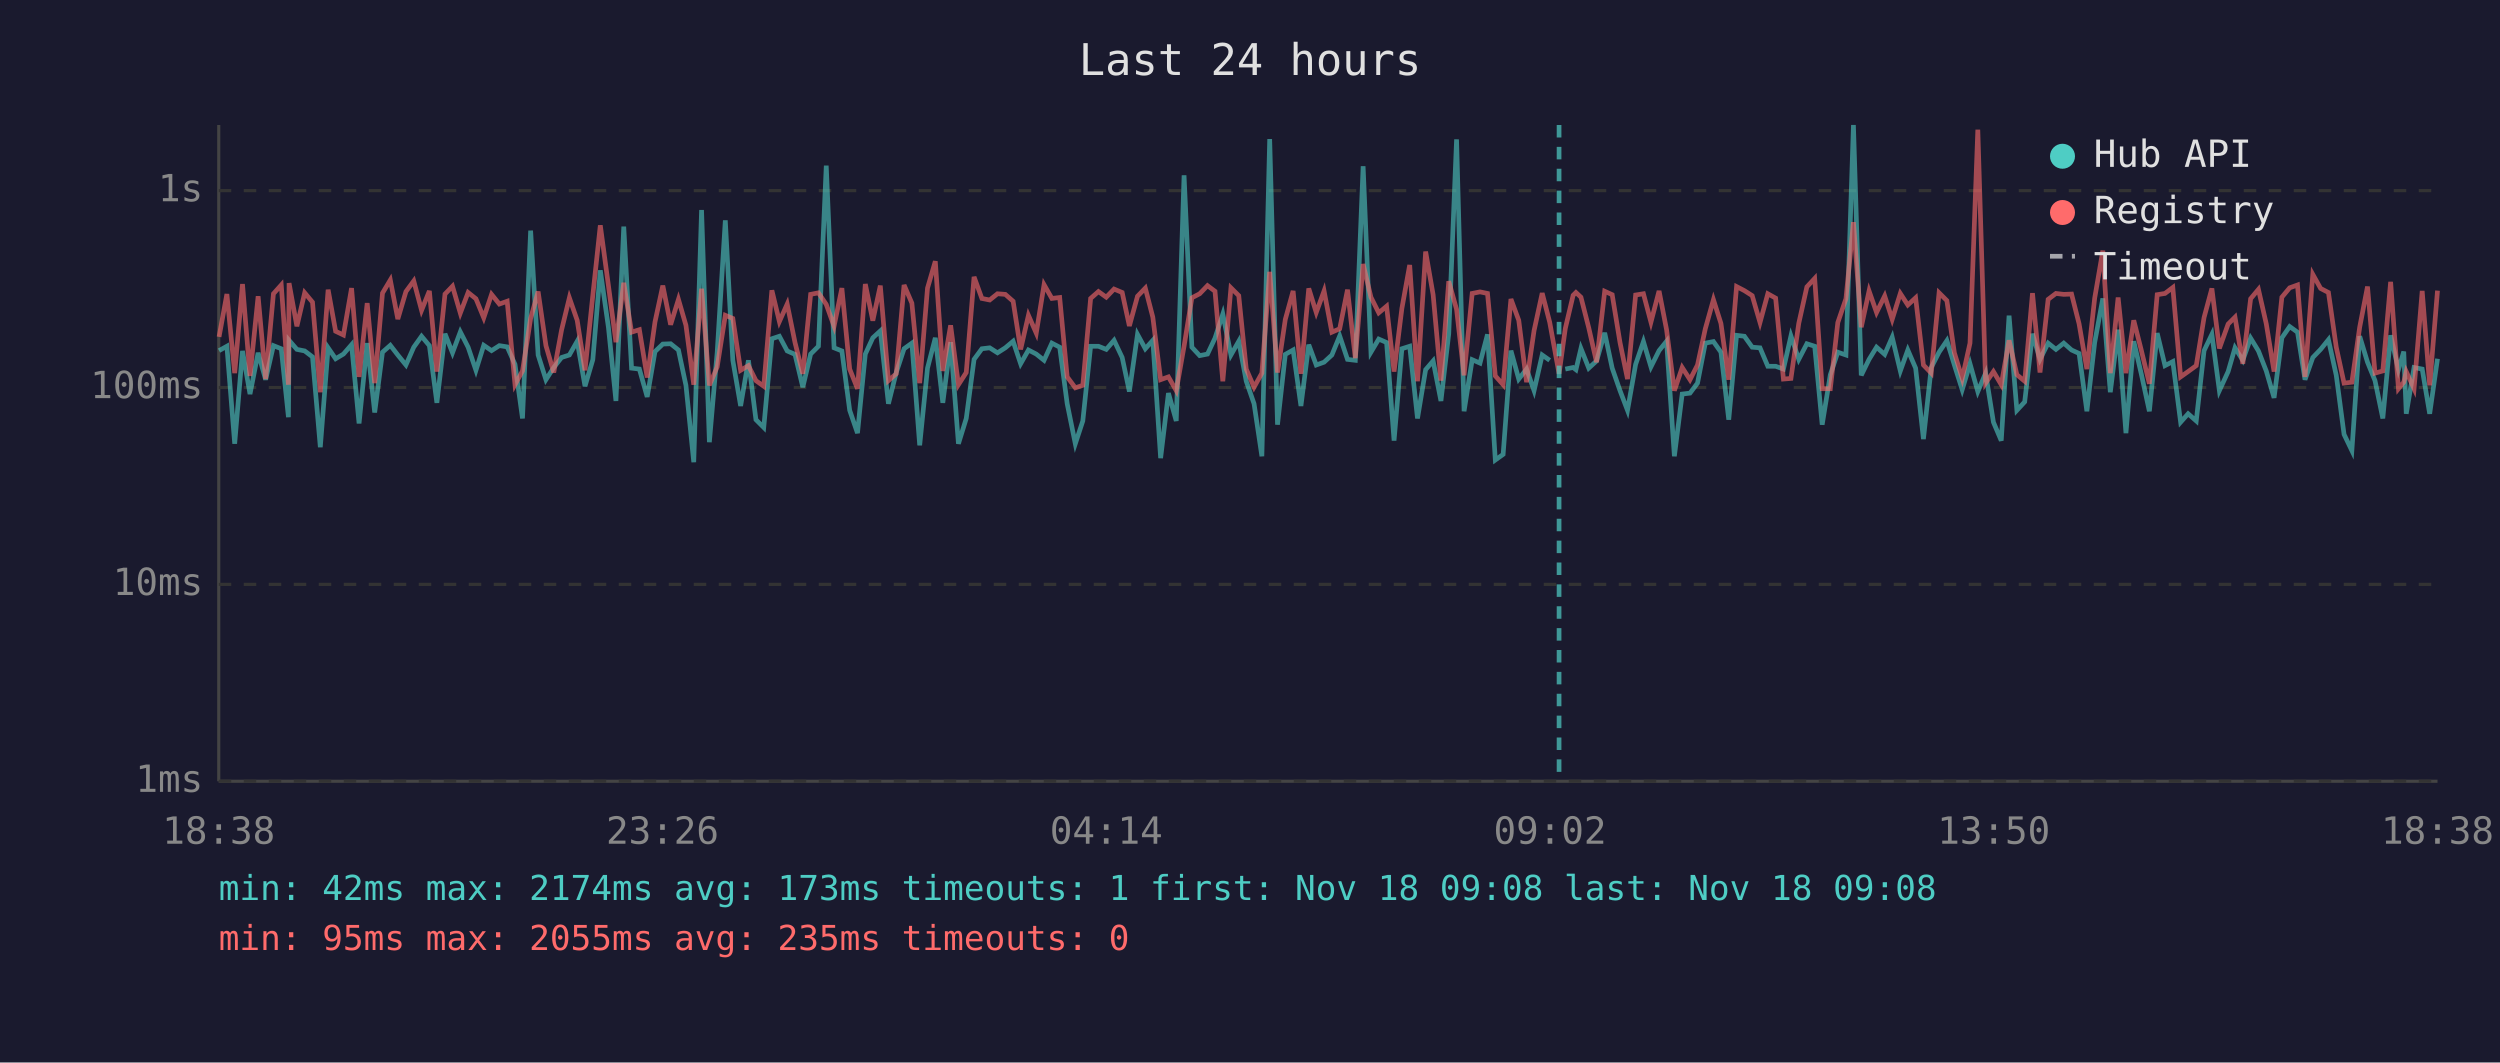
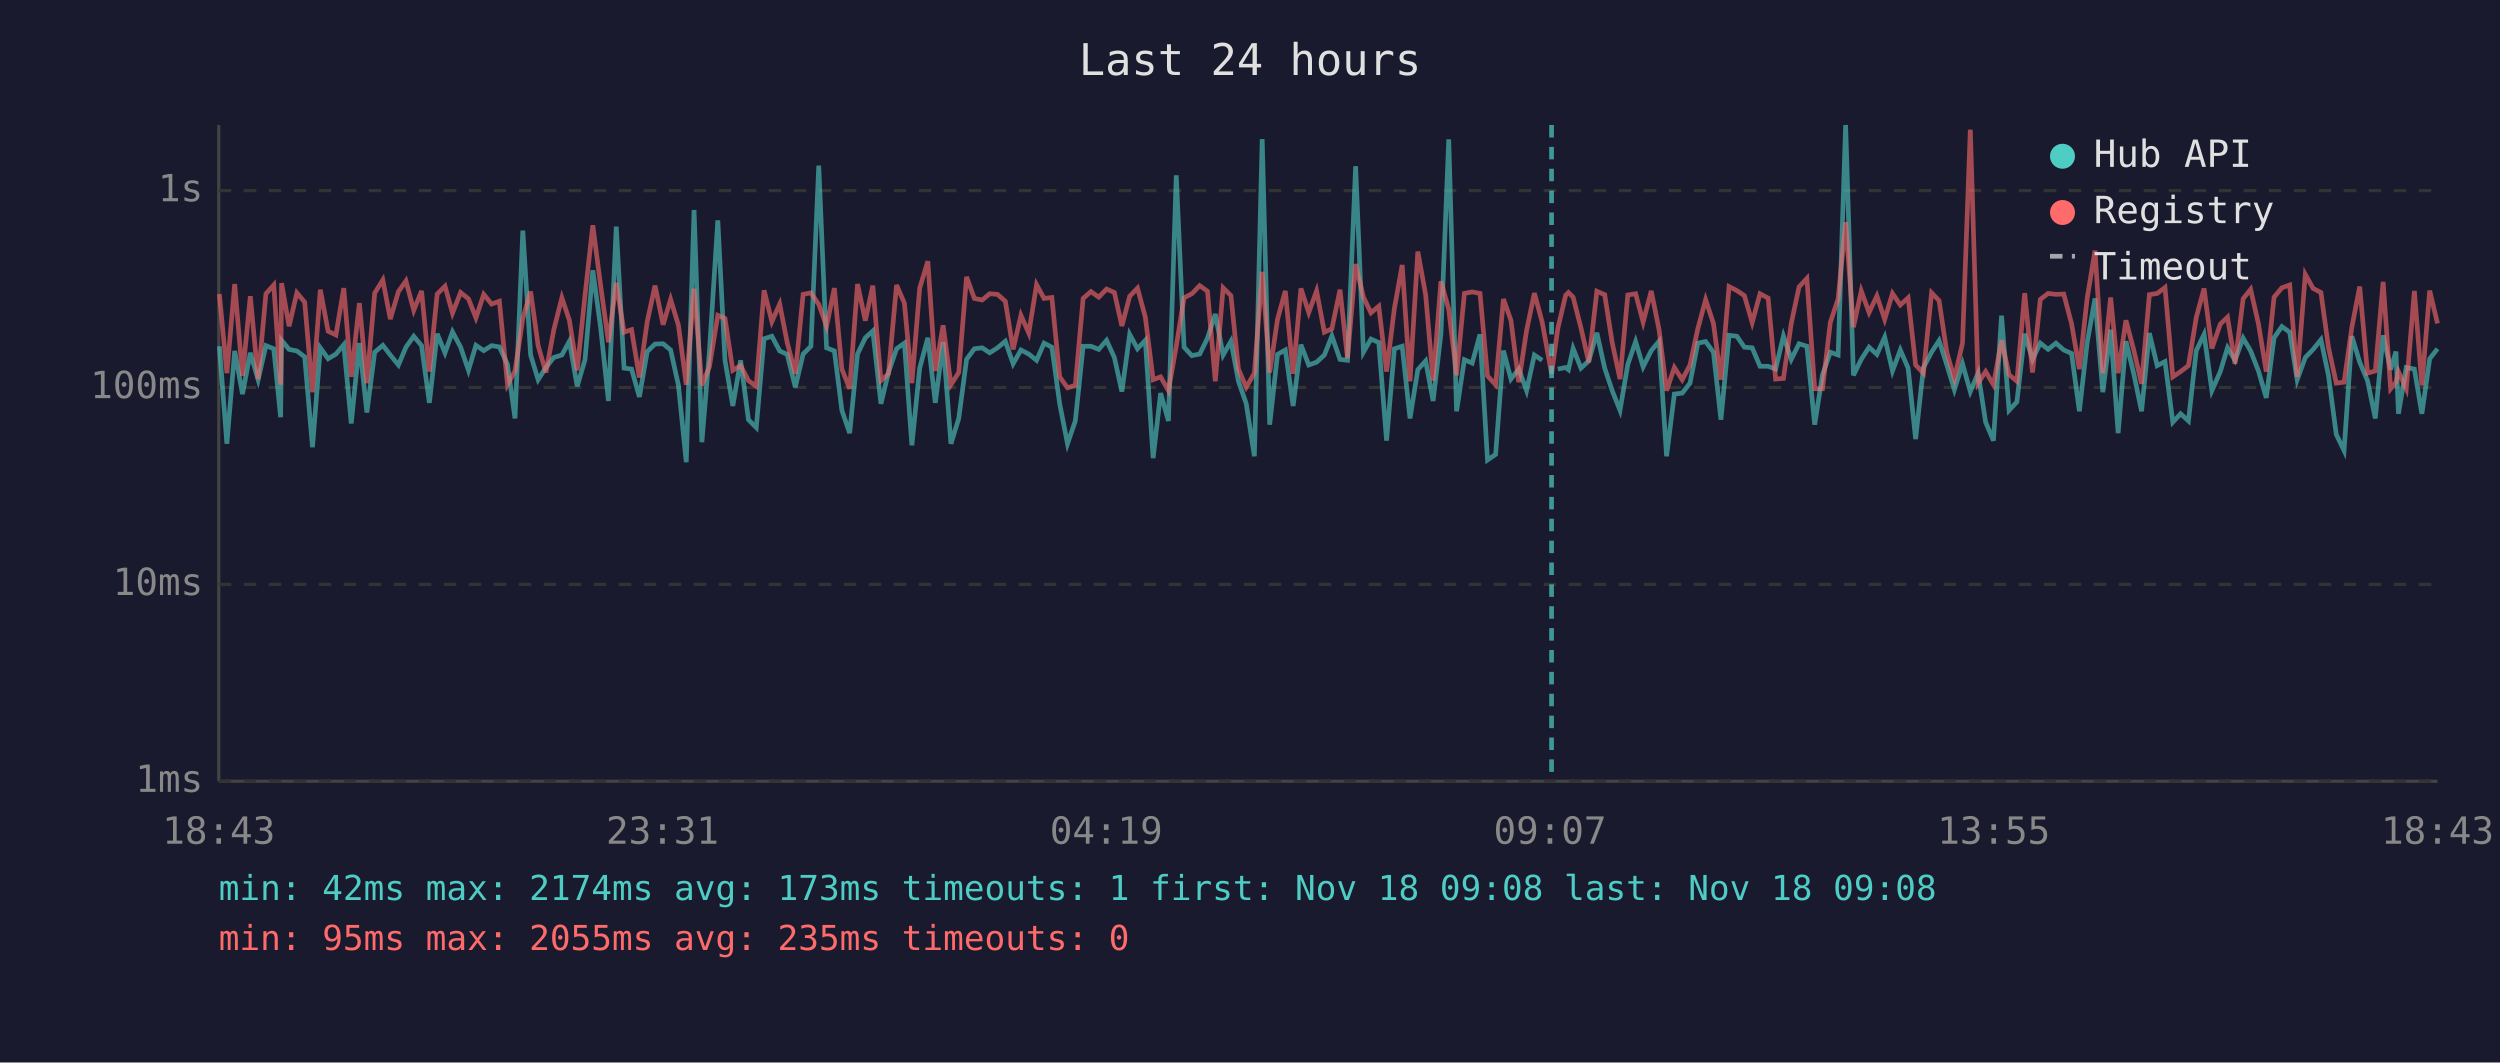
<svg xmlns="http://www.w3.org/2000/svg" viewBox="0 0 800 340" font-family="monospace" font-size="12">
  <rect width="800" height="340" fill="#1a1a2e" />
  <text x="400" y="24" fill="#e0e0e0" font-size="14" text-anchor="middle">Last 24 hours</text>
  <line x1="70" y1="40" x2="70" y2="250" stroke="#444" stroke-width="1" />
  <line x1="70" y1="250" x2="780" y2="250" stroke="#444" stroke-width="1" />
  <line x1="70" y1="250" x2="780" y2="250" stroke="#333" stroke-width="1" stroke-dasharray="4" />
  <text x="65" y="250" fill="#888" text-anchor="end" dominant-baseline="middle">1ms</text>
  <line x1="70" y1="187" x2="780" y2="187" stroke="#333" stroke-width="1" stroke-dasharray="4" />
  <text x="65" y="187" fill="#888" text-anchor="end" dominant-baseline="middle">10ms</text>
  <line x1="70" y1="124" x2="780" y2="124" stroke="#333" stroke-width="1" stroke-dasharray="4" />
  <text x="65" y="124" fill="#888" text-anchor="end" dominant-baseline="middle">100ms</text>
  <line x1="70" y1="61" x2="780" y2="61" stroke="#333" stroke-width="1" stroke-dasharray="4" />
  <text x="65" y="61" fill="#888" text-anchor="end" dominant-baseline="middle">1s</text>
-   <text x="70" y="270" fill="#888" text-anchor="middle">18:38</text>
-   <text x="212" y="270" fill="#888" text-anchor="middle">23:26</text>
-   <text x="354" y="270" fill="#888" text-anchor="middle">04:14</text>
-   <text x="496" y="270" fill="#888" text-anchor="middle">09:02</text>
-   <text x="638" y="270" fill="#888" text-anchor="middle">13:50</text>
-   <text x="780" y="270" fill="#888" text-anchor="middle">18:38</text>
-   <polyline points="70.1,112.2 72.6,110.8 75.1,142.0 77.6,112.3 80.0,126.1 82.6,112.9 85.0,121.5 87.5,110.6 90.0,111.6 92.3,133.5 92.5,108.9 95.0,111.8 97.5,112.3 100.0,114.2 102.5,143.1 105.0,111.3 107.4,114.8 109.9,113.3 112.5,110.3 114.9,135.5 117.5,109.8 119.9,132.0 122.4,112.7 124.9,110.5 127.3,113.6 129.9,116.8 132.4,111.1 134.9,107.6 137.4,110.6 139.8,128.9 142.4,106.8 144.8,112.9 147.3,106.2 149.8,111.1 152.3,118.5 154.8,110.5 157.3,112.2 159.8,110.6 162.3,111.0 164.8,116.6 167.2,133.9 169.8,73.8 172.2,113.6 174.7,121.5 177.2,117.6 179.7,114.4 182.2,113.6 184.7,109.2 187.2,123.6 189.7,115.1 192.1,86.5 194.7,104.8 197.1,128.3 199.6,72.5 202.1,117.8 204.6,118.1 207.1,127.0 209.6,112.5 212.1,110.1 214.6,110.0 217.1,112.0 219.5,123.3 222.0,147.9 224.5,67.2 227.0,141.5 229.5,112.7 232.1,70.5 234.5,115.3 237.0,129.9 239.5,115.3 241.9,134.3 244.4,136.8 247.0,108.4 249.4,107.6 251.9,112.3 254.4,113.4 256.9,123.9 259.4,113.3 261.9,110.8 264.4,53.0 266.9,111.3 269.4,112.3 271.9,131.3 274.4,138.6 276.9,113.3 279.3,108.1 281.7,105.9 284.3,129.2 286.8,119.2 289.3,111.6 291.8,109.8 294.3,142.5 296.8,117.8 299.3,108.1 301.7,128.9 304.2,109.5 306.7,142.0 309.2,133.9 311.7,115.0 314.2,111.6 316.7,111.3 319.2,112.9 321.7,111.3 324.2,109.2 326.6,116.4 329.1,112.0 331.6,113.3 334.1,115.3 336.6,109.8 339.1,111.1 341.5,129.2 344.1,142.0 346.5,134.7 349.0,110.8 351.5,110.8 354.0,111.8 356.5,108.9 359.1,114.4 361.4,125.3 364.0,107.0 366.5,111.6 368.9,108.9 371.4,146.6 373.9,125.8 376.4,134.7 378.9,56.1 381.4,111.1 383.9,113.8 386.4,113.3 388.8,108.2 391.3,100.5 393.9,113.6 396.4,109.2 398.8,122.0 401.3,129.2 403.8,146.0 406.3,44.5 408.8,135.9 411.3,113.4 413.8,112.0 416.3,129.9 418.8,110.3 421.2,116.8 423.7,115.9 426.2,113.6 428.7,107.5 431.2,115.0 433.7,115.3 436.2,53.2 438.7,112.7 441.2,108.5 443.7,109.6 446.1,141.0 448.6,111.6 451.1,110.8 453.6,133.9 456.2,118.3 458.6,115.5 461.1,128.3 463.6,106.8 466.1,44.6 468.5,131.6 471.1,115.1 473.6,116.2 476.0,107.0 478.5,147.2 481.0,145.4 483.5,112.2 486.0,121.3 488.5,118.1 490.9,125.0 493.5,113.6 495.9,115.3" fill="none" stroke="#4ecdc4" stroke-width="1.5" opacity="0.6" />
-   <polyline points="500.9,118.1 503.4,117.6 504.3,118.3 505.9,111.5 508.4,117.8 510.9,115.5 513.5,106.5 515.9,117.8 518.4,125.0 520.8,131.3 523.4,116.6 525.9,109.3 528.3,117.4 530.9,112.2 533.3,109.2 535.8,146.0 538.3,126.1 540.8,125.8 543.2,122.6 545.7,109.8 548.3,109.3 550.7,112.7 553.2,134.3 555.7,107.3 558.2,107.6 560.7,111.1 563.2,111.3 565.7,117.2 568.2,117.2 570.7,118.1 573.1,107.5 575.6,115.0 578.2,110.0 580.7,110.8 583.1,135.9 585.7,119.9 588.1,112.7 590.7,113.6 593.1,40.0 595.6,120.1 598.1,115.0 600.5,111.1 603.1,113.4 605.5,107.9 608.1,118.7 610.5,112.0 613.0,117.8 615.5,140.5 618.0,117.6 620.5,112.7 623.0,109.0 625.4,116.8 627.9,124.7 630.4,116.4 632.9,125.3 635.4,119.4 637.9,135.1 640.4,141.0 642.9,101.0 645.4,131.3 647.9,128.6 650.4,106.8 652.8,115.0 655.4,109.8 657.9,111.8 660.4,109.8 662.9,112.0 665.3,113.1 667.8,131.6 670.3,109.6 672.9,95.5 675.3,125.5 677.8,105.5 680.3,138.6 682.8,109.2 685.2,119.6 687.8,131.6 690.3,106.6 692.8,117.0 695.3,115.7 697.8,135.1 700.2,132.4 702.8,134.7 705.3,112.2 707.8,107.0 710.2,125.0 713.0,118.9 715.2,111.3 717.7,115.3 720.2,108.2 722.7,112.3 725.2,118.7 727.7,127.3 730.2,108.1 732.7,104.5 735.2,106.3 737.6,121.5 740.1,114.4 742.6,111.8 745.1,108.7 747.6,120.1 750.1,139.0 752.6,144.2 755.1,107.6 757.6,115.9 760.0,121.8 762.5,133.9 765.0,107.3 767.5,118.3 769.2,112.5 770.0,132.4 772.5,117.6 775.1,118.1 777.5,132.4 780.0,114.8" fill="none" stroke="#4ecdc4" stroke-width="1.5" opacity="0.6" />
-   <polyline points="70.1,107.8 72.6,94.1 75.1,119.4 77.6,90.9 80.0,120.3 82.6,94.8 85.0,121.3 87.5,94.0 90.0,91.2 92.3,123.1 92.5,90.6 95.0,104.4 97.5,93.7 100.0,96.7 102.5,125.5 105.0,92.7 107.4,106.0 109.9,107.2 112.5,92.2 114.9,120.6 117.5,97.0 119.9,122.6 122.4,93.8 124.9,89.6 127.3,102.1 129.9,93.3 132.4,89.9 134.9,99.3 137.4,93.1 139.8,118.9 142.4,94.1 144.8,91.6 147.3,100.2 149.8,93.6 152.3,95.6 154.8,101.7 157.3,94.2 159.8,97.3 162.3,96.4 164.8,123.1 167.2,118.7 169.8,101.9 172.2,93.3 174.7,110.6 177.2,119.2 179.7,105.6 182.2,95.3 184.7,102.5 187.2,118.5 189.7,94.5 192.1,72.1 194.7,91.4 197.1,109.5 199.6,90.5 202.1,106.3 204.6,105.5 207.1,120.8 209.6,103.0 212.1,91.4 214.6,103.9 217.1,95.8 219.5,104.1 222.0,123.1 224.5,92.4 227.0,123.3 229.5,117.4 232.1,100.9 234.5,101.9 237.0,118.5 239.5,117.0 241.9,121.8 244.4,123.6 247.0,92.9 249.4,102.9 251.9,97.3 254.4,109.6 256.9,119.6 259.4,94.2 261.9,93.7 264.4,97.4 266.9,104.4 269.4,92.2 271.9,118.1 274.4,124.4 276.9,90.9 279.3,102.6 281.7,91.4 284.3,121.8 286.8,119.6 289.3,91.2 291.8,97.0 294.3,122.6 296.8,92.2 299.3,83.6 301.7,118.7 304.2,104.1 306.7,123.1 309.2,119.2 311.7,88.6 314.2,95.5 316.7,96.0 319.2,94.0 321.7,94.2 324.2,96.4 326.6,111.8 329.1,100.9 331.6,106.6 334.1,91.1 336.6,95.5 339.1,95.2 341.5,120.6 344.1,124.1 346.5,123.3 349.0,95.5 351.5,93.3 354.0,95.1 356.5,92.5 359.1,93.6 361.4,104.3 364.0,94.8 366.5,92.2 368.9,101.5 371.4,121.5 373.9,120.6 376.4,125.0 378.9,110.8 381.4,95.3 383.9,94.0 386.4,91.4 388.8,93.2 391.3,122.0 393.9,92.1 396.4,94.6 398.8,118.1 401.3,123.9 403.8,119.4 406.3,87.0 408.8,119.2 411.3,102.2 413.8,93.1 416.3,119.6 418.8,92.3 421.2,100.0 423.7,93.1 426.2,106.3 428.7,105.2 431.2,92.7 433.7,114.6 436.2,84.5 438.7,95.1 441.2,100.1 443.7,98.0 446.1,118.9 448.6,98.7 451.1,84.8 453.6,122.0 456.2,80.5 458.6,94.3 461.1,121.8 463.6,90.0 466.1,99.0 468.5,120.1 471.1,93.9 473.6,93.4 476.0,93.9 478.5,120.3 481.0,123.1 483.5,95.7 486.0,102.5 488.5,122.3 490.9,105.8 493.5,93.8 495.9,103.1 498.9,119.6 500.9,105.1 503.4,94.5 504.3,93.6 505.9,95.1 508.4,104.9 510.9,115.9 513.5,93.2 515.9,94.3 518.4,109.6 520.8,121.3 523.4,94.4 525.9,94.0 528.3,103.1 530.9,93.1 533.3,105.5 535.8,125.0 538.3,117.6 540.8,121.5 543.2,116.8 545.7,105.2 548.3,95.9 550.7,103.5 553.2,121.5 555.7,91.7 558.2,93.0 560.7,94.6 563.2,103.2 565.7,94.0 568.2,95.4 570.7,121.3 573.1,121.1 575.6,103.5 578.2,91.8 580.7,89.1 583.1,124.4 585.7,124.4 588.1,103.2 590.7,95.6 593.1,71.1 595.6,104.7 598.1,93.1 600.5,100.0 603.1,94.7 605.5,102.2 608.1,93.9 610.5,97.6 613.0,95.3 615.5,116.8 618.0,119.4 620.5,93.7 623.0,96.2 625.4,112.9 627.9,121.1 630.4,109.8 632.9,41.5 635.4,122.6 637.9,118.9 640.4,123.1 642.9,108.9 645.4,119.9 647.9,122.0 650.4,93.8 652.8,119.2 655.4,95.8 657.9,93.9 660.4,94.2 662.9,94.1 665.3,103.6 667.8,118.1 670.3,95.4 672.9,80.2 675.3,119.4 677.8,95.2 680.3,119.4 682.8,102.5 685.2,112.0 687.8,122.8 690.3,94.3 692.8,93.9 695.3,92.0 697.8,120.6 700.2,118.9 702.8,117.0 705.3,101.6 707.8,92.3 710.2,111.5 713.0,103.7 715.2,101.5 717.7,116.4 720.2,95.6 722.7,92.6 725.2,103.6 727.7,118.9 730.2,95.1 732.7,92.1 735.2,91.2 737.6,120.6 740.1,87.8 742.6,92.3 745.1,93.6 747.6,111.1 750.1,122.6 752.6,122.3 755.1,104.7 757.6,91.7 760.0,119.4 762.5,118.7 765.0,90.2 767.5,124.4 769.2,122.3 770.0,118.9 772.5,124.4 775.1,93.1 777.5,123.3 780.0,93.0" fill="none" stroke="#ff6b6b" stroke-width="1.5" opacity="0.6" />
-   <line x1="498.9" y1="40" x2="498.9" y2="250" stroke="#4ecdc4" stroke-width="1.5" stroke-dasharray="4,3" opacity="0.7" />
+   <text x="70" y="270" fill="#888" text-anchor="middle">18:43</text>
+   <text x="212" y="270" fill="#888" text-anchor="middle">23:31</text>
+   <text x="354" y="270" fill="#888" text-anchor="middle">04:19</text>
+   <text x="496" y="270" fill="#888" text-anchor="middle">09:07</text>
+   <text x="638" y="270" fill="#888" text-anchor="middle">13:55</text>
+   <text x="780" y="270" fill="#888" text-anchor="middle">18:43</text>
+   <polyline points="70.2,110.8 72.6,142.0 75.1,112.3 77.6,126.1 80.1,112.9 82.6,121.5 85.1,110.6 87.6,111.6 89.8,133.5 90.1,108.9 92.5,111.8 95.0,112.3 97.5,114.2 100.0,143.1 102.5,111.3 105.0,114.8 107.5,113.3 110.0,110.3 112.4,135.5 115.0,109.8 117.4,132.0 119.9,112.7 122.5,110.5 124.9,113.6 127.5,116.8 129.9,111.1 132.4,107.6 134.9,110.6 137.4,128.9 139.9,106.8 142.4,112.9 144.8,106.2 147.4,111.1 149.9,118.5 152.3,110.5 154.8,112.2 157.3,110.6 159.8,111.0 162.4,116.6 164.8,133.9 167.3,73.8 169.8,113.6 172.2,121.5 174.7,117.6 177.2,114.4 179.8,113.6 182.2,109.2 184.7,123.6 187.2,115.1 189.7,86.5 192.2,104.8 194.7,128.3 197.2,72.5 199.7,117.8 202.1,118.1 204.6,127.0 207.1,112.5 209.6,110.1 212.2,110.0 214.6,112.0 217.1,123.3 219.6,147.9 222.1,67.2 224.6,141.5 227.0,112.7 229.7,70.5 232.0,115.3 234.5,129.9 237.0,115.3 239.5,134.3 242.0,136.8 244.5,108.4 247.0,107.6 249.5,112.3 251.9,113.4 254.5,123.9 257.0,113.3 259.5,110.8 262.0,53.0 264.5,111.3 267.0,112.3 269.4,131.3 271.9,138.6 274.4,113.3 276.9,108.1 279.3,105.9 281.9,129.2 284.3,119.2 286.9,111.6 289.4,109.8 291.8,142.5 294.3,117.8 296.9,108.1 299.3,128.9 301.8,109.5 304.3,142.0 306.8,133.9 309.3,115.0 311.8,111.6 314.3,111.3 316.7,112.9 319.2,111.3 321.7,109.2 324.2,116.4 326.7,112.0 329.2,113.3 331.7,115.3 334.1,109.8 336.6,111.1 339.1,129.2 341.6,142.0 344.1,134.7 346.6,110.8 349.1,110.8 351.6,111.8 354.1,108.9 356.6,114.4 359.0,125.3 361.5,107.0 364.0,111.6 366.5,108.9 369.0,146.6 371.4,125.8 373.9,134.7 376.4,56.1 378.9,111.1 381.4,113.8 383.9,113.3 386.4,108.2 388.9,100.5 391.4,113.6 393.9,109.2 396.3,122.0 398.8,129.2 401.4,146.0 403.9,44.5 406.3,135.9 408.8,113.4 411.3,112.0 413.8,129.9 416.3,110.3 418.8,116.8 421.3,115.9 423.8,113.6 426.2,107.5 428.8,115.0 431.2,115.3 433.8,53.2 436.3,112.7 438.7,108.5 441.2,109.6 443.7,141.0 446.2,111.6 448.7,110.8 451.2,133.9 453.7,118.3 456.2,115.5 458.6,128.3 461.1,106.8 463.6,44.6 466.1,131.6 468.6,115.1 471.1,116.2 473.6,107.0 476.0,147.2 478.6,145.4 481.1,112.2 483.5,121.3 486.0,118.1 488.5,125.0 491.0,113.6 493.5,115.3" fill="none" stroke="#4ecdc4" stroke-width="1.5" opacity="0.6" />
+   <polyline points="498.5,118.1 501.0,117.6 501.9,118.3 503.4,111.5 505.9,117.8 508.4,115.5 511.0,106.5 513.5,117.8 515.9,125.0 518.4,131.3 520.9,116.6 523.4,109.3 525.8,117.4 528.4,112.2 530.9,109.2 533.3,146.0 535.8,126.1 538.3,125.8 540.8,122.6 543.3,109.8 545.8,109.3 548.3,112.7 550.7,134.3 553.3,107.3 555.8,107.6 558.2,111.1 560.7,111.3 563.2,117.2 565.8,117.2 568.2,118.1 570.7,107.5 573.2,115.0 575.7,110.0 578.2,110.8 580.7,135.9 583.2,119.9 585.7,112.7 588.2,113.6 590.6,40.0 593.1,120.1 595.6,115.0 598.1,111.1 600.6,113.4 603.1,107.9 605.6,118.7 608.1,112.0 610.6,117.8 613.0,140.5 615.5,117.6 618.1,112.7 620.5,109.0 623.0,116.8 625.4,124.7 628.0,116.4 630.5,125.3 633.0,119.4 635.4,135.1 637.9,141.0 640.5,101.0 642.9,131.3 645.4,128.6 647.9,106.8 650.4,115.0 652.9,109.8 655.4,111.8 657.9,109.8 660.4,112.0 662.9,113.1 665.4,131.6 667.9,109.6 670.4,95.5 672.9,125.5 675.4,105.5 677.8,138.6 680.3,109.2 682.8,119.6 685.3,131.6 687.8,106.6 690.3,117.0 692.8,115.7 695.3,135.1 697.8,132.4 700.3,134.7 702.8,112.2 705.3,107.0 707.8,125.0 710.5,118.9 712.8,111.3 715.2,115.3 717.8,108.2 720.2,112.3 722.7,118.7 725.2,127.3 727.7,108.1 730.2,104.5 732.7,106.3 735.1,121.5 737.7,114.4 740.2,111.8 742.7,108.7 745.1,120.1 747.6,139.0 750.1,144.2 752.6,107.6 755.1,115.9 757.6,121.8 760.1,133.9 762.6,107.3 765.0,118.3 766.7,112.5 767.5,132.4 770.0,117.6 772.6,118.1 775.0,132.4 777.5,114.8 780.0,111.6" fill="none" stroke="#4ecdc4" stroke-width="1.5" opacity="0.6" />
+   <polyline points="70.2,94.1 72.6,119.4 75.1,90.9 77.6,120.3 80.1,94.8 82.6,121.3 85.1,94.0 87.6,91.2 89.8,123.1 90.1,90.6 92.5,104.4 95.0,93.7 97.5,96.7 100.0,125.5 102.5,92.7 105.0,106.0 107.5,107.2 110.0,92.2 112.4,120.6 115.0,97.0 117.4,122.6 119.9,93.8 122.5,89.6 124.9,102.1 127.5,93.3 129.9,89.9 132.4,99.3 134.9,93.1 137.4,118.9 139.9,94.1 142.4,91.6 144.8,100.2 147.4,93.6 149.9,95.6 152.3,101.7 154.8,94.2 157.3,97.3 159.8,96.4 162.4,123.1 164.8,118.7 167.3,101.9 169.8,93.3 172.2,110.6 174.7,119.2 177.2,105.6 179.8,95.3 182.2,102.5 184.7,118.5 187.2,94.5 189.7,72.1 192.2,91.4 194.7,109.5 197.2,90.5 199.7,106.3 202.1,105.5 204.6,120.8 207.1,103.0 209.6,91.4 212.2,103.9 214.6,95.8 217.1,104.1 219.6,123.1 222.1,92.4 224.6,123.3 227.0,117.4 229.7,100.9 232.0,101.9 234.5,118.5 237.0,117.0 239.5,121.8 242.0,123.6 244.5,92.9 247.0,102.9 249.5,97.3 251.9,109.6 254.5,119.6 257.0,94.2 259.5,93.7 262.0,97.4 264.5,104.4 267.0,92.2 269.4,118.1 271.9,124.4 274.4,90.9 276.9,102.6 279.3,91.4 281.9,121.8 284.3,119.6 286.9,91.2 289.4,97.0 291.8,122.6 294.3,92.2 296.9,83.6 299.3,118.7 301.8,104.1 304.3,123.1 306.8,119.2 309.3,88.6 311.8,95.5 314.3,96.0 316.7,94.0 319.2,94.2 321.7,96.4 324.2,111.8 326.7,100.9 329.2,106.6 331.7,91.1 334.1,95.5 336.6,95.2 339.1,120.6 341.6,124.1 344.1,123.3 346.6,95.5 349.1,93.3 351.6,95.1 354.1,92.5 356.6,93.6 359.0,104.3 361.5,94.8 364.0,92.2 366.5,101.5 369.0,121.5 371.4,120.6 373.9,125.0 376.4,110.8 378.9,95.3 381.4,94.0 383.9,91.4 386.4,93.2 388.9,122.0 391.4,92.1 393.9,94.6 396.3,118.1 398.8,123.9 401.4,119.4 403.9,87.0 406.3,119.2 408.8,102.2 411.3,93.1 413.8,119.6 416.3,92.3 418.8,100.0 421.3,93.1 423.8,106.3 426.2,105.2 428.8,92.7 431.2,114.6 433.8,84.5 436.3,95.1 438.7,100.1 441.2,98.0 443.7,118.9 446.2,98.7 448.7,84.8 451.2,122.0 453.7,80.5 456.2,94.3 458.6,121.8 461.1,90.0 463.6,99.0 466.1,120.1 468.6,93.9 471.1,93.4 473.6,93.9 476.0,120.3 478.6,123.1 481.1,95.7 483.5,102.5 486.0,122.3 488.5,105.8 491.0,93.8 493.5,103.1 496.5,119.6 498.5,105.1 501.0,94.5 501.9,93.6 503.4,95.1 505.9,104.9 508.4,115.9 511.0,93.2 513.5,94.3 515.9,109.6 518.4,121.3 520.9,94.4 523.4,94.0 525.8,103.1 528.4,93.1 530.9,105.5 533.3,125.0 535.8,117.6 538.3,121.5 540.8,116.8 543.3,105.2 545.8,95.9 548.3,103.5 550.7,121.5 553.3,91.7 555.8,93.0 558.2,94.6 560.7,103.2 563.2,94.0 565.8,95.4 568.2,121.3 570.7,121.1 573.2,103.5 575.7,91.8 578.2,89.1 580.7,124.4 583.2,124.4 585.7,103.2 588.2,95.6 590.6,71.1 593.1,104.7 595.6,93.1 598.1,100.0 600.6,94.7 603.1,102.2 605.6,93.9 608.1,97.6 610.6,95.3 613.0,116.8 615.5,119.4 618.1,93.7 620.5,96.2 623.0,112.9 625.4,121.1 628.0,109.8 630.5,41.5 633.0,122.6 635.4,118.9 637.9,123.1 640.5,108.9 642.9,119.9 645.4,122.0 647.9,93.8 650.4,119.2 652.9,95.8 655.4,93.9 657.9,94.2 660.4,94.1 662.9,103.6 665.4,118.1 667.9,95.4 670.4,80.2 672.9,119.4 675.4,95.2 677.8,119.4 680.3,102.5 682.8,112.0 685.3,122.8 687.8,94.3 690.3,93.9 692.8,92.0 695.3,120.6 697.8,118.9 700.3,117.0 702.8,101.6 705.3,92.3 707.8,111.5 710.5,103.7 712.8,101.5 715.2,116.4 717.8,95.6 720.2,92.6 722.7,103.6 725.2,118.9 727.7,95.1 730.2,92.1 732.7,91.2 735.1,120.6 737.7,87.8 740.2,92.3 742.7,93.6 745.1,111.1 747.6,122.6 750.1,122.3 752.6,104.7 755.1,91.7 757.6,119.4 760.1,118.7 762.6,90.2 765.0,124.4 766.7,122.3 767.5,118.9 770.0,124.4 772.6,93.1 775.0,123.3 777.5,93.0 780.0,103.5" fill="none" stroke="#ff6b6b" stroke-width="1.5" opacity="0.6" />
+   <line x1="496.5" y1="40" x2="496.5" y2="250" stroke="#4ecdc4" stroke-width="1.5" stroke-dasharray="4,3" opacity="0.7" />
  <circle cx="660" cy="50" r="4" fill="#4ecdc4" />
  <text x="670" y="50" fill="#e0e0e0" dominant-baseline="middle">Hub API</text>
  <circle cx="660" cy="68" r="4" fill="#ff6b6b" />
  <text x="670" y="68" fill="#e0e0e0" dominant-baseline="middle">Registry</text>
  <line x1="656" y1="82" x2="664" y2="82" stroke="#e0e0e0" stroke-width="1.5" stroke-dasharray="4,3" opacity="0.7" />
  <text x="670" y="86" fill="#e0e0e0" dominant-baseline="middle">Timeout</text>
  <text x="70" y="288" fill="#4ecdc4" font-size="11">min: 42ms  max: 2174ms  avg: 173ms  timeouts: 1  first: Nov 18 09:08  last: Nov 18 09:08</text>
  <text x="70" y="304" fill="#ff6b6b" font-size="11">min: 95ms  max: 2055ms  avg: 235ms  timeouts: 0</text>
</svg>
